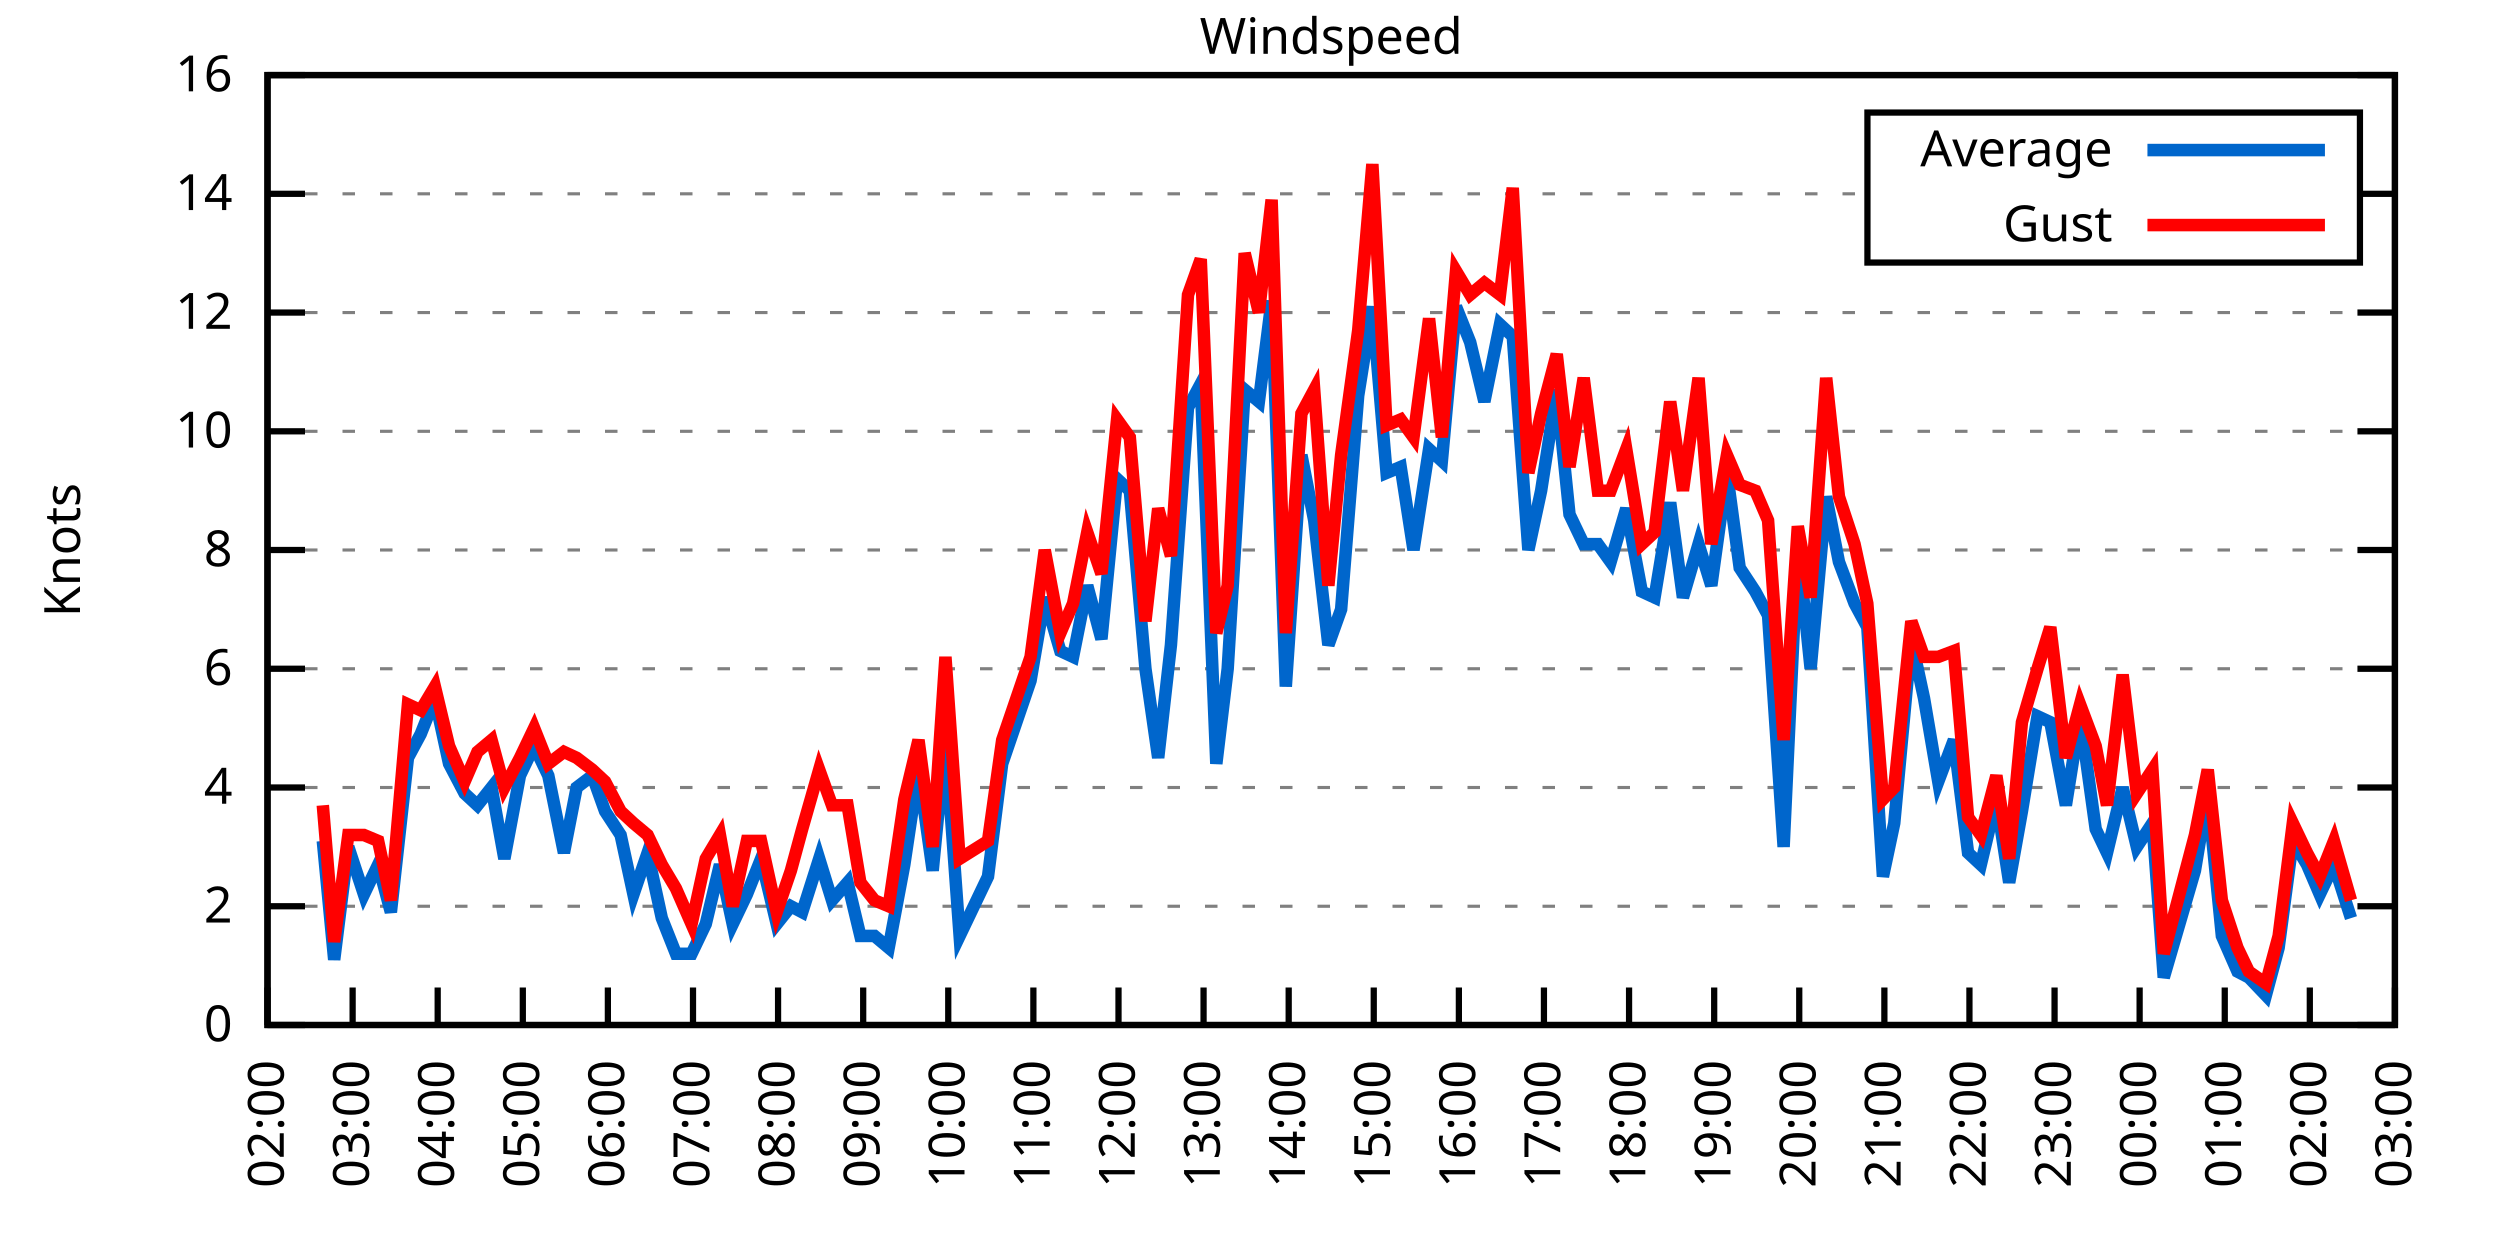
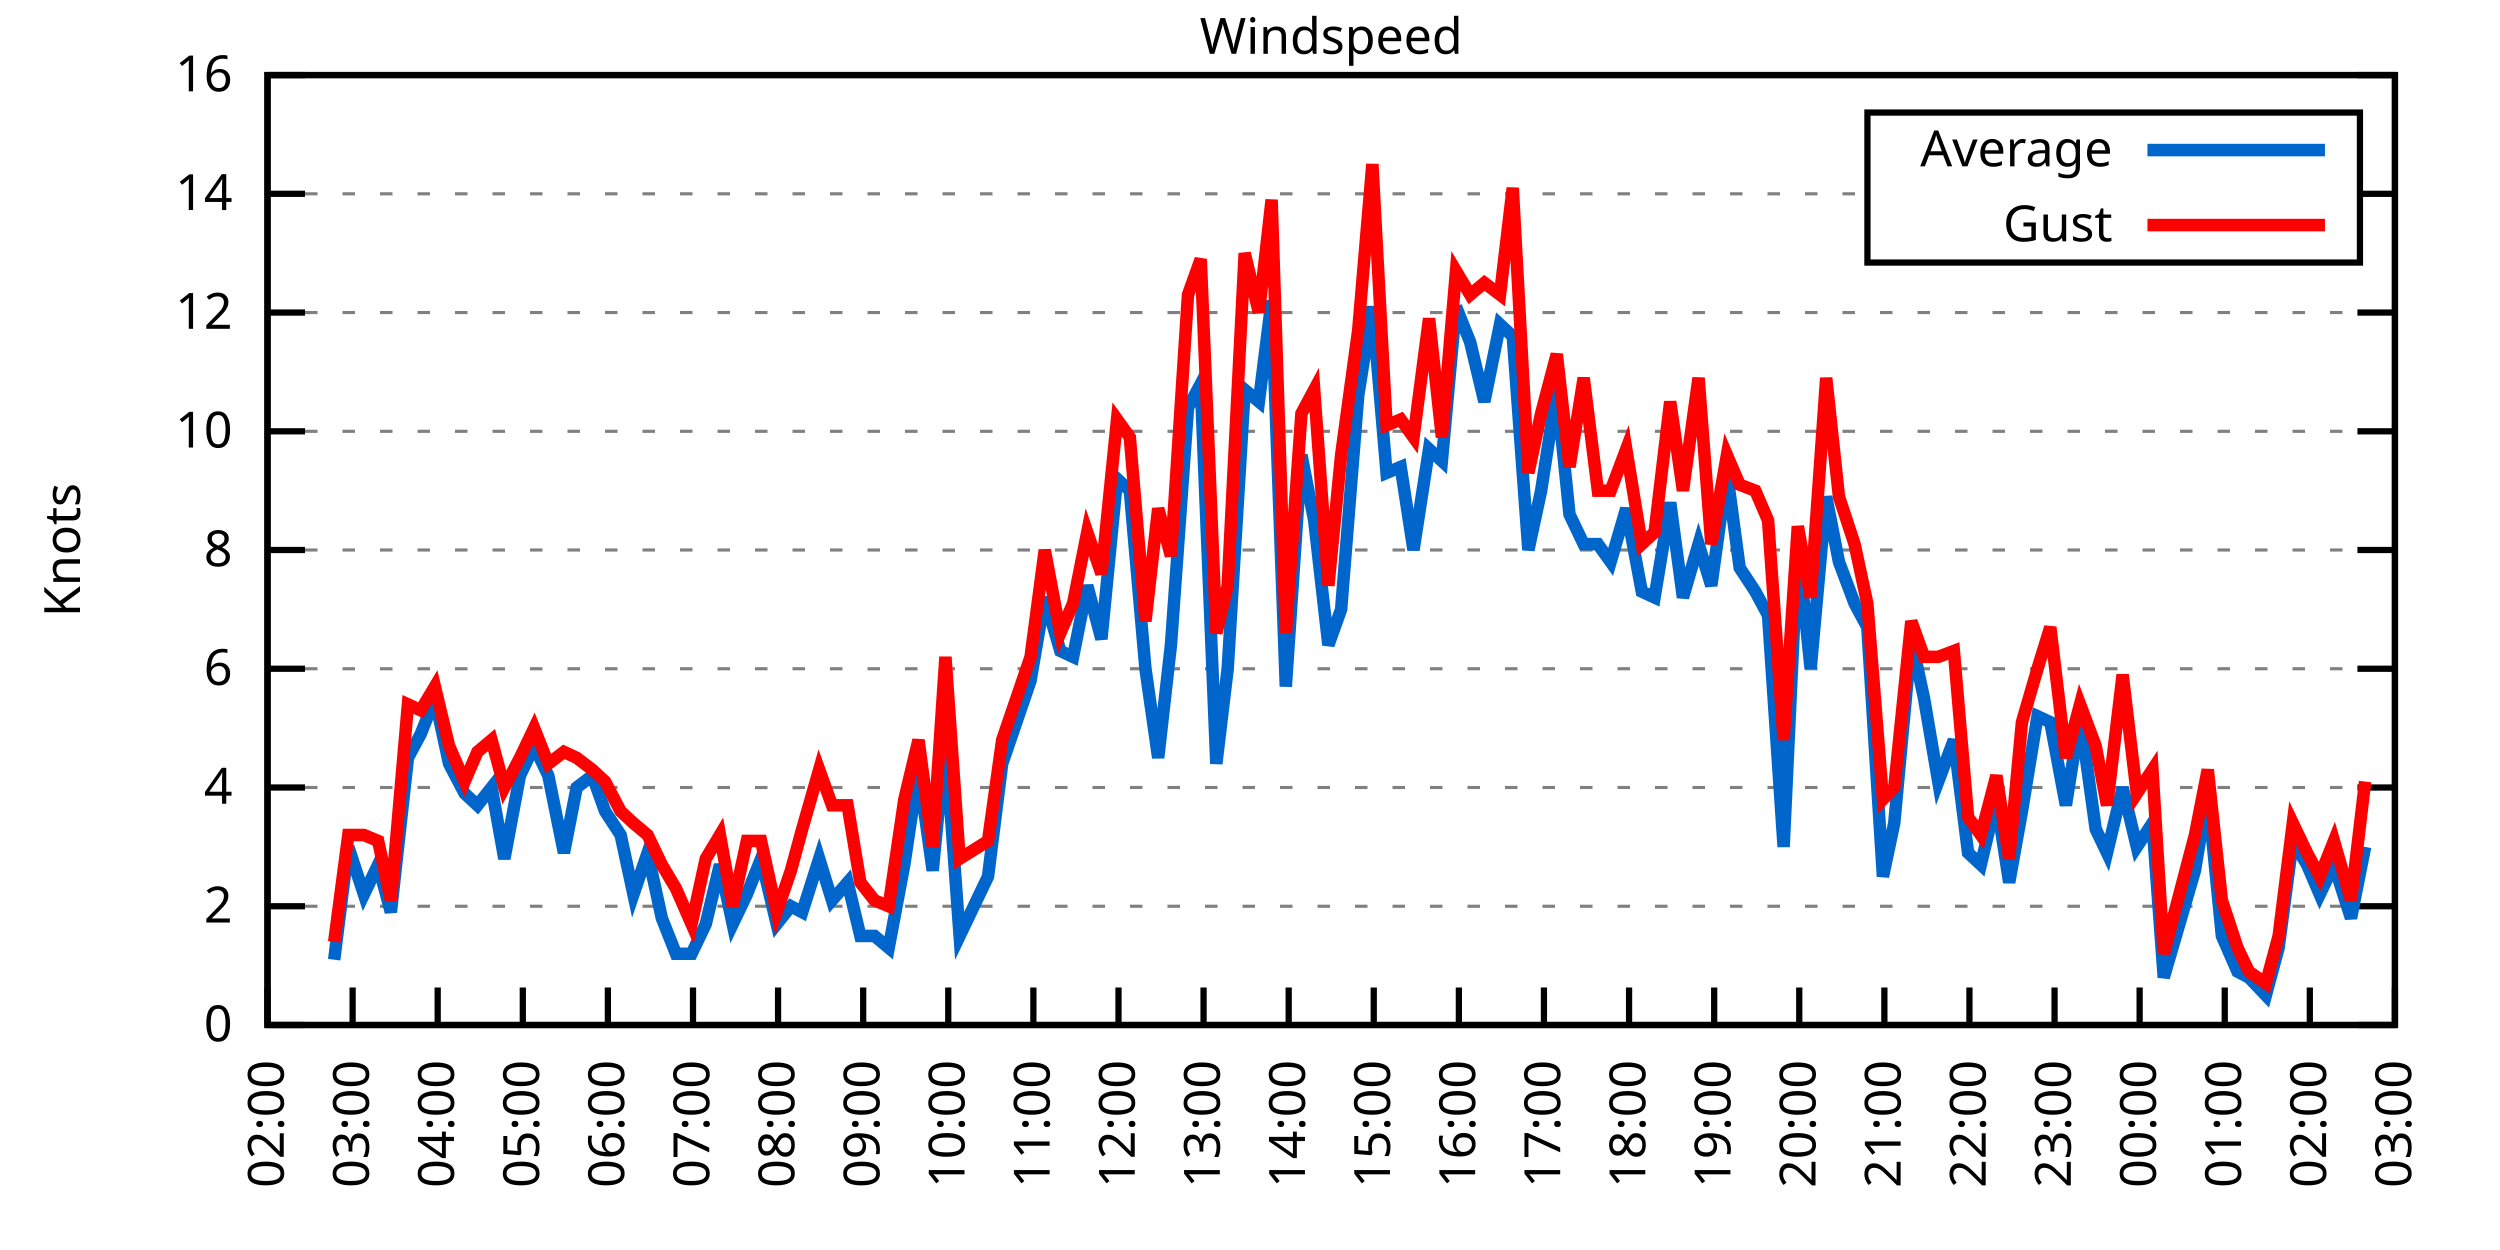
<svg xmlns="http://www.w3.org/2000/svg" xmlns:xlink="http://www.w3.org/1999/xlink" width="400" height="200" viewBox="0 0 400 200">
  <g id="gnuplot_canvas">
    <rect x="0" y="0" width="400" height="200" fill="none" />
    <defs>
      <circle id="gpDot" r="0.5" stroke-width="0.5" stroke="currentColor" />
      <path id="gpPt0" stroke-width="0.333" stroke="currentColor" d="M-1,0 h2 M0,-1 v2" />
      <path id="gpPt1" stroke-width="0.333" stroke="currentColor" d="M-1,-1 L1,1 M1,-1 L-1,1" />
      <path id="gpPt2" stroke-width="0.333" stroke="currentColor" d="M-1,0 L1,0 M0,-1 L0,1 M-1,-1 L1,1 M-1,1 L1,-1" />
      <rect id="gpPt3" stroke-width="0.333" stroke="currentColor" x="-1" y="-1" width="2" height="2" />
      <rect id="gpPt4" stroke-width="0.333" stroke="currentColor" fill="currentColor" x="-1" y="-1" width="2" height="2" />
      <circle id="gpPt5" stroke-width="0.333" stroke="currentColor" cx="0" cy="0" r="1" />
      <use xlink:href="#gpPt5" id="gpPt6" fill="currentColor" stroke="none" />
      <path id="gpPt7" stroke-width="0.333" stroke="currentColor" d="M0,-1.33 L-1.33,0.67 L1.33,0.67 z" />
      <use xlink:href="#gpPt7" id="gpPt8" fill="currentColor" stroke="none" />
      <use xlink:href="#gpPt7" id="gpPt9" stroke="currentColor" transform="rotate(180)" />
      <use xlink:href="#gpPt9" id="gpPt10" fill="currentColor" stroke="none" />
      <use xlink:href="#gpPt3" id="gpPt11" stroke="currentColor" transform="rotate(45)" />
      <use xlink:href="#gpPt11" id="gpPt12" fill="currentColor" stroke="none" />
      <path id="gpPt13" stroke-width="0.333" stroke="currentColor" d="M0,1.330 L1.265,0.411 L0.782,-1.067 L-0.782,-1.076 L-1.265,0.411 z" />
      <use xlink:href="#gpPt13" id="gpPt14" fill="currentColor" stroke="none" />
      <filter id="textbox" filterUnits="objectBoundingBox" x="0" y="0" height="1" width="1">
        <feFlood flood-color="white" flood-opacity="1" result="bgnd" />
        <feComposite in="SourceGraphic" in2="bgnd" operator="atop" />
      </filter>
      <filter id="greybox" filterUnits="objectBoundingBox" x="0" y="0" height="1" width="1">
        <feFlood flood-color="lightgrey" flood-opacity="1" result="grey" />
        <feComposite in="SourceGraphic" in2="grey" operator="atop" />
      </filter>
    </defs>
    <g fill="none" color="white" stroke="currentColor" stroke-width="1.00" stroke-linecap="butt" stroke-linejoin="miter">
</g>
    <g fill="none" color="black" stroke="currentColor" stroke-width="1.00" stroke-linecap="butt" stroke-linejoin="miter">
      <g stroke="none" shape-rendering="crispEdges">
        <polygon fill="rgb(255, 255, 255)" points="42.80,164.00 383.18,164.00 383.18,12.02 42.80,12.02 " />
      </g>
    </g>
    <g fill="none" color="black" stroke="currentColor" stroke-width="1.00" stroke-linecap="butt" stroke-linejoin="miter">
</g>
    <g fill="none" color="black" stroke="black" stroke-width="0.50" stroke-linecap="butt" stroke-linejoin="miter">
</g>
    <g fill="none" color="gray" stroke="currentColor" stroke-width="0.50" stroke-linecap="butt" stroke-linejoin="miter">
      <path stroke="gray" stroke-dasharray="2,4" class="gridline" d="M42.80,164.00 L383.19,164.00  " />
    </g>
    <g fill="none" color="gray" stroke="gray" stroke-width="1.00" stroke-linecap="butt" stroke-linejoin="miter">
</g>
    <g fill="none" color="black" stroke="currentColor" stroke-width="1.00" stroke-linecap="butt" stroke-linejoin="miter">
      <path stroke="black" d="M42.80,164.00 L48.80,164.00 M383.19,164.00 L377.19,164.00  " />
      <g transform="translate(37.20,166.60)" stroke="none" fill="black" font-family="Sans" font-size="8.00" text-anchor="end">
        <text>
          <tspan font-family="Sans"> 0</tspan>
        </text>
      </g>
    </g>
    <g fill="none" color="black" stroke="currentColor" stroke-width="1.00" stroke-linecap="butt" stroke-linejoin="miter">
</g>
    <g fill="none" color="black" stroke="black" stroke-width="0.50" stroke-linecap="butt" stroke-linejoin="miter">
</g>
    <g fill="none" color="gray" stroke="currentColor" stroke-width="0.50" stroke-linecap="butt" stroke-linejoin="miter">
      <path stroke="gray" stroke-dasharray="2,4" class="gridline" d="M42.80,145.00 L383.19,145.00  " />
    </g>
    <g fill="none" color="gray" stroke="gray" stroke-width="1.00" stroke-linecap="butt" stroke-linejoin="miter">
</g>
    <g fill="none" color="black" stroke="currentColor" stroke-width="1.00" stroke-linecap="butt" stroke-linejoin="miter">
      <path stroke="black" d="M42.80,145.00 L48.80,145.00 M383.19,145.00 L377.19,145.00  " />
      <g transform="translate(37.20,147.60)" stroke="none" fill="black" font-family="Sans" font-size="8.00" text-anchor="end">
        <text>
          <tspan font-family="Sans"> 2</tspan>
        </text>
      </g>
    </g>
    <g fill="none" color="black" stroke="currentColor" stroke-width="1.00" stroke-linecap="butt" stroke-linejoin="miter">
</g>
    <g fill="none" color="black" stroke="black" stroke-width="0.50" stroke-linecap="butt" stroke-linejoin="miter">
</g>
    <g fill="none" color="gray" stroke="currentColor" stroke-width="0.50" stroke-linecap="butt" stroke-linejoin="miter">
      <path stroke="gray" stroke-dasharray="2,4" class="gridline" d="M42.80,126.00 L383.19,126.00  " />
    </g>
    <g fill="none" color="gray" stroke="gray" stroke-width="1.00" stroke-linecap="butt" stroke-linejoin="miter">
</g>
    <g fill="none" color="black" stroke="currentColor" stroke-width="1.00" stroke-linecap="butt" stroke-linejoin="miter">
      <path stroke="black" d="M42.80,126.00 L48.80,126.00 M383.19,126.00 L377.19,126.00  " />
      <g transform="translate(37.20,128.60)" stroke="none" fill="black" font-family="Sans" font-size="8.00" text-anchor="end">
        <text>
          <tspan font-family="Sans"> 4</tspan>
        </text>
      </g>
    </g>
    <g fill="none" color="black" stroke="currentColor" stroke-width="1.00" stroke-linecap="butt" stroke-linejoin="miter">
</g>
    <g fill="none" color="black" stroke="black" stroke-width="0.50" stroke-linecap="butt" stroke-linejoin="miter">
</g>
    <g fill="none" color="gray" stroke="currentColor" stroke-width="0.50" stroke-linecap="butt" stroke-linejoin="miter">
      <path stroke="gray" stroke-dasharray="2,4" class="gridline" d="M42.80,107.00 L383.19,107.00  " />
    </g>
    <g fill="none" color="gray" stroke="gray" stroke-width="1.00" stroke-linecap="butt" stroke-linejoin="miter">
</g>
    <g fill="none" color="black" stroke="currentColor" stroke-width="1.00" stroke-linecap="butt" stroke-linejoin="miter">
      <path stroke="black" d="M42.80,107.00 L48.80,107.00 M383.19,107.00 L377.19,107.00  " />
      <g transform="translate(37.20,109.60)" stroke="none" fill="black" font-family="Sans" font-size="8.00" text-anchor="end">
        <text>
          <tspan font-family="Sans"> 6</tspan>
        </text>
      </g>
    </g>
    <g fill="none" color="black" stroke="currentColor" stroke-width="1.00" stroke-linecap="butt" stroke-linejoin="miter">
</g>
    <g fill="none" color="black" stroke="black" stroke-width="0.50" stroke-linecap="butt" stroke-linejoin="miter">
</g>
    <g fill="none" color="gray" stroke="currentColor" stroke-width="0.50" stroke-linecap="butt" stroke-linejoin="miter">
      <path stroke="gray" stroke-dasharray="2,4" class="gridline" d="M42.80,88.00 L383.19,88.00  " />
    </g>
    <g fill="none" color="gray" stroke="gray" stroke-width="1.00" stroke-linecap="butt" stroke-linejoin="miter">
</g>
    <g fill="none" color="black" stroke="currentColor" stroke-width="1.00" stroke-linecap="butt" stroke-linejoin="miter">
      <path stroke="black" d="M42.80,88.00 L48.80,88.00 M383.19,88.00 L377.19,88.00  " />
      <g transform="translate(37.20,90.60)" stroke="none" fill="black" font-family="Sans" font-size="8.00" text-anchor="end">
        <text>
          <tspan font-family="Sans"> 8</tspan>
        </text>
      </g>
    </g>
    <g fill="none" color="black" stroke="currentColor" stroke-width="1.00" stroke-linecap="butt" stroke-linejoin="miter">
</g>
    <g fill="none" color="black" stroke="black" stroke-width="0.50" stroke-linecap="butt" stroke-linejoin="miter">
</g>
    <g fill="none" color="gray" stroke="currentColor" stroke-width="0.50" stroke-linecap="butt" stroke-linejoin="miter">
      <path stroke="gray" stroke-dasharray="2,4" class="gridline" d="M42.80,69.01 L383.19,69.01  " />
    </g>
    <g fill="none" color="gray" stroke="gray" stroke-width="1.00" stroke-linecap="butt" stroke-linejoin="miter">
</g>
    <g fill="none" color="black" stroke="currentColor" stroke-width="1.00" stroke-linecap="butt" stroke-linejoin="miter">
      <path stroke="black" d="M42.80,69.01 L48.80,69.01 M383.19,69.01 L377.19,69.01  " />
      <g transform="translate(37.20,71.61)" stroke="none" fill="black" font-family="Sans" font-size="8.00" text-anchor="end">
        <text>
          <tspan font-family="Sans"> 10</tspan>
        </text>
      </g>
    </g>
    <g fill="none" color="black" stroke="currentColor" stroke-width="1.00" stroke-linecap="butt" stroke-linejoin="miter">
</g>
    <g fill="none" color="black" stroke="black" stroke-width="0.50" stroke-linecap="butt" stroke-linejoin="miter">
</g>
    <g fill="none" color="gray" stroke="currentColor" stroke-width="0.50" stroke-linecap="butt" stroke-linejoin="miter">
      <path stroke="gray" stroke-dasharray="2,4" class="gridline" d="M42.80,50.01 L383.19,50.01  " />
    </g>
    <g fill="none" color="gray" stroke="gray" stroke-width="1.00" stroke-linecap="butt" stroke-linejoin="miter">
</g>
    <g fill="none" color="black" stroke="currentColor" stroke-width="1.00" stroke-linecap="butt" stroke-linejoin="miter">
      <path stroke="black" d="M42.80,50.01 L48.80,50.01 M383.19,50.01 L377.19,50.01  " />
      <g transform="translate(37.20,52.61)" stroke="none" fill="black" font-family="Sans" font-size="8.00" text-anchor="end">
        <text>
          <tspan font-family="Sans"> 12</tspan>
        </text>
      </g>
    </g>
    <g fill="none" color="black" stroke="currentColor" stroke-width="1.00" stroke-linecap="butt" stroke-linejoin="miter">
</g>
    <g fill="none" color="black" stroke="black" stroke-width="0.50" stroke-linecap="butt" stroke-linejoin="miter">
</g>
    <g fill="none" color="gray" stroke="currentColor" stroke-width="0.50" stroke-linecap="butt" stroke-linejoin="miter">
      <path stroke="gray" stroke-dasharray="2,4" class="gridline" d="M42.80,31.01 L298.79,31.01 M377.59,31.01 L383.19,31.01  " />
    </g>
    <g fill="none" color="gray" stroke="gray" stroke-width="1.00" stroke-linecap="butt" stroke-linejoin="miter">
</g>
    <g fill="none" color="black" stroke="currentColor" stroke-width="1.00" stroke-linecap="butt" stroke-linejoin="miter">
      <path stroke="black" d="M42.80,31.01 L48.80,31.01 M383.19,31.01 L377.19,31.01  " />
      <g transform="translate(37.20,33.61)" stroke="none" fill="black" font-family="Sans" font-size="8.00" text-anchor="end">
        <text>
          <tspan font-family="Sans"> 14</tspan>
        </text>
      </g>
    </g>
    <g fill="none" color="black" stroke="currentColor" stroke-width="1.00" stroke-linecap="butt" stroke-linejoin="miter">
</g>
    <g fill="none" color="black" stroke="black" stroke-width="0.50" stroke-linecap="butt" stroke-linejoin="miter">
</g>
    <g fill="none" color="gray" stroke="currentColor" stroke-width="0.50" stroke-linecap="butt" stroke-linejoin="miter">
      <path stroke="gray" stroke-dasharray="2,4" class="gridline" d="M42.80,12.01 L383.19,12.01  " />
    </g>
    <g fill="none" color="gray" stroke="gray" stroke-width="1.00" stroke-linecap="butt" stroke-linejoin="miter">
</g>
    <g fill="none" color="black" stroke="currentColor" stroke-width="1.00" stroke-linecap="butt" stroke-linejoin="miter">
      <path stroke="black" d="M42.80,12.01 L48.80,12.01 M383.19,12.01 L377.19,12.01  " />
      <g transform="translate(37.20,14.61)" stroke="none" fill="black" font-family="Sans" font-size="8.00" text-anchor="end">
        <text>
          <tspan font-family="Sans"> 16</tspan>
        </text>
      </g>
    </g>
    <g fill="none" color="black" stroke="currentColor" stroke-width="1.00" stroke-linecap="butt" stroke-linejoin="miter">
      <path stroke="black" d="M42.80,164.00 L42.80,158.00  " />
      <g transform="translate(45.40,169.60) rotate(270.00)" stroke="none" fill="black" font-family="Sans" font-size="8.00" text-anchor="end">
        <text>
          <tspan font-family="Sans">02:00</tspan>
        </text>
      </g>
    </g>
    <g fill="none" color="black" stroke="currentColor" stroke-width="1.00" stroke-linecap="butt" stroke-linejoin="miter">
      <path stroke="black" d="M56.42,164.00 L56.42,158.00  " />
      <g transform="translate(59.02,169.60) rotate(270.00)" stroke="none" fill="black" font-family="Sans" font-size="8.00" text-anchor="end">
        <text>
          <tspan font-family="Sans">03:00</tspan>
        </text>
      </g>
    </g>
    <g fill="none" color="black" stroke="currentColor" stroke-width="1.00" stroke-linecap="butt" stroke-linejoin="miter">
      <path stroke="black" d="M70.03,164.00 L70.03,158.00  " />
      <g transform="translate(72.63,169.60) rotate(270.00)" stroke="none" fill="black" font-family="Sans" font-size="8.00" text-anchor="end">
        <text>
          <tspan font-family="Sans">04:00</tspan>
        </text>
      </g>
    </g>
    <g fill="none" color="black" stroke="currentColor" stroke-width="1.00" stroke-linecap="butt" stroke-linejoin="miter">
      <path stroke="black" d="M83.65,164.00 L83.65,158.00  " />
      <g transform="translate(86.25,169.60) rotate(270.00)" stroke="none" fill="black" font-family="Sans" font-size="8.00" text-anchor="end">
        <text>
          <tspan font-family="Sans">05:00</tspan>
        </text>
      </g>
    </g>
    <g fill="none" color="black" stroke="currentColor" stroke-width="1.00" stroke-linecap="butt" stroke-linejoin="miter">
      <path stroke="black" d="M97.26,164.00 L97.26,158.00  " />
      <g transform="translate(99.86,169.60) rotate(270.00)" stroke="none" fill="black" font-family="Sans" font-size="8.00" text-anchor="end">
        <text>
          <tspan font-family="Sans">06:00</tspan>
        </text>
      </g>
    </g>
    <g fill="none" color="black" stroke="currentColor" stroke-width="1.00" stroke-linecap="butt" stroke-linejoin="miter">
      <path stroke="black" d="M110.88,164.00 L110.88,158.00  " />
      <g transform="translate(113.48,169.60) rotate(270.00)" stroke="none" fill="black" font-family="Sans" font-size="8.00" text-anchor="end">
        <text>
          <tspan font-family="Sans">07:00</tspan>
        </text>
      </g>
    </g>
    <g fill="none" color="black" stroke="currentColor" stroke-width="1.00" stroke-linecap="butt" stroke-linejoin="miter">
      <path stroke="black" d="M124.49,164.00 L124.49,158.00  " />
      <g transform="translate(127.09,169.60) rotate(270.00)" stroke="none" fill="black" font-family="Sans" font-size="8.00" text-anchor="end">
        <text>
          <tspan font-family="Sans">08:00</tspan>
        </text>
      </g>
    </g>
    <g fill="none" color="black" stroke="currentColor" stroke-width="1.00" stroke-linecap="butt" stroke-linejoin="miter">
      <path stroke="black" d="M138.11,164.00 L138.11,158.00  " />
      <g transform="translate(140.71,169.60) rotate(270.00)" stroke="none" fill="black" font-family="Sans" font-size="8.00" text-anchor="end">
        <text>
          <tspan font-family="Sans">09:00</tspan>
        </text>
      </g>
    </g>
    <g fill="none" color="black" stroke="currentColor" stroke-width="1.00" stroke-linecap="butt" stroke-linejoin="miter">
      <path stroke="black" d="M151.72,164.00 L151.72,158.00  " />
      <g transform="translate(154.32,169.60) rotate(270.00)" stroke="none" fill="black" font-family="Sans" font-size="8.00" text-anchor="end">
        <text>
          <tspan font-family="Sans">10:00</tspan>
        </text>
      </g>
    </g>
    <g fill="none" color="black" stroke="currentColor" stroke-width="1.00" stroke-linecap="butt" stroke-linejoin="miter">
      <path stroke="black" d="M165.34,164.00 L165.34,158.00  " />
      <g transform="translate(167.94,169.60) rotate(270.00)" stroke="none" fill="black" font-family="Sans" font-size="8.00" text-anchor="end">
        <text>
          <tspan font-family="Sans">11:00</tspan>
        </text>
      </g>
    </g>
    <g fill="none" color="black" stroke="currentColor" stroke-width="1.00" stroke-linecap="butt" stroke-linejoin="miter">
      <path stroke="black" d="M178.96,164.00 L178.96,158.00  " />
      <g transform="translate(181.56,169.60) rotate(270.00)" stroke="none" fill="black" font-family="Sans" font-size="8.00" text-anchor="end">
        <text>
          <tspan font-family="Sans">12:00</tspan>
        </text>
      </g>
    </g>
    <g fill="none" color="black" stroke="currentColor" stroke-width="1.00" stroke-linecap="butt" stroke-linejoin="miter">
      <path stroke="black" d="M192.57,164.00 L192.57,158.00  " />
      <g transform="translate(195.17,169.60) rotate(270.00)" stroke="none" fill="black" font-family="Sans" font-size="8.00" text-anchor="end">
        <text>
          <tspan font-family="Sans">13:00</tspan>
        </text>
      </g>
    </g>
    <g fill="none" color="black" stroke="currentColor" stroke-width="1.00" stroke-linecap="butt" stroke-linejoin="miter">
      <path stroke="black" d="M206.19,164.00 L206.19,158.00  " />
      <g transform="translate(208.79,169.60) rotate(270.00)" stroke="none" fill="black" font-family="Sans" font-size="8.00" text-anchor="end">
        <text>
          <tspan font-family="Sans">14:00</tspan>
        </text>
      </g>
    </g>
    <g fill="none" color="black" stroke="currentColor" stroke-width="1.00" stroke-linecap="butt" stroke-linejoin="miter">
      <path stroke="black" d="M219.80,164.00 L219.80,158.00  " />
      <g transform="translate(222.40,169.60) rotate(270.00)" stroke="none" fill="black" font-family="Sans" font-size="8.00" text-anchor="end">
        <text>
          <tspan font-family="Sans">15:00</tspan>
        </text>
      </g>
    </g>
    <g fill="none" color="black" stroke="currentColor" stroke-width="1.00" stroke-linecap="butt" stroke-linejoin="miter">
      <path stroke="black" d="M233.42,164.00 L233.42,158.00  " />
      <g transform="translate(236.02,169.60) rotate(270.00)" stroke="none" fill="black" font-family="Sans" font-size="8.00" text-anchor="end">
        <text>
          <tspan font-family="Sans">16:00</tspan>
        </text>
      </g>
    </g>
    <g fill="none" color="black" stroke="currentColor" stroke-width="1.00" stroke-linecap="butt" stroke-linejoin="miter">
      <path stroke="black" d="M247.03,164.00 L247.03,158.00  " />
      <g transform="translate(249.63,169.60) rotate(270.00)" stroke="none" fill="black" font-family="Sans" font-size="8.00" text-anchor="end">
        <text>
          <tspan font-family="Sans">17:00</tspan>
        </text>
      </g>
    </g>
    <g fill="none" color="black" stroke="currentColor" stroke-width="1.00" stroke-linecap="butt" stroke-linejoin="miter">
      <path stroke="black" d="M260.65,164.00 L260.65,158.00  " />
      <g transform="translate(263.25,169.60) rotate(270.00)" stroke="none" fill="black" font-family="Sans" font-size="8.00" text-anchor="end">
        <text>
          <tspan font-family="Sans">18:00</tspan>
        </text>
      </g>
    </g>
    <g fill="none" color="black" stroke="currentColor" stroke-width="1.00" stroke-linecap="butt" stroke-linejoin="miter">
      <path stroke="black" d="M274.27,164.00 L274.27,158.00  " />
      <g transform="translate(276.87,169.60) rotate(270.00)" stroke="none" fill="black" font-family="Sans" font-size="8.00" text-anchor="end">
        <text>
          <tspan font-family="Sans">19:00</tspan>
        </text>
      </g>
    </g>
    <g fill="none" color="black" stroke="currentColor" stroke-width="1.00" stroke-linecap="butt" stroke-linejoin="miter">
      <path stroke="black" d="M287.88,164.00 L287.88,158.00  " />
      <g transform="translate(290.48,169.60) rotate(270.00)" stroke="none" fill="black" font-family="Sans" font-size="8.00" text-anchor="end">
        <text>
          <tspan font-family="Sans">20:00</tspan>
        </text>
      </g>
    </g>
    <g fill="none" color="black" stroke="currentColor" stroke-width="1.00" stroke-linecap="butt" stroke-linejoin="miter">
      <path stroke="black" d="M301.50,164.00 L301.50,158.00  " />
      <g transform="translate(304.10,169.60) rotate(270.00)" stroke="none" fill="black" font-family="Sans" font-size="8.00" text-anchor="end">
        <text>
          <tspan font-family="Sans">21:00</tspan>
        </text>
      </g>
    </g>
    <g fill="none" color="black" stroke="currentColor" stroke-width="1.00" stroke-linecap="butt" stroke-linejoin="miter">
      <path stroke="black" d="M315.11,164.00 L315.11,158.00  " />
      <g transform="translate(317.71,169.60) rotate(270.00)" stroke="none" fill="black" font-family="Sans" font-size="8.00" text-anchor="end">
        <text>
          <tspan font-family="Sans">22:00</tspan>
        </text>
      </g>
    </g>
    <g fill="none" color="black" stroke="currentColor" stroke-width="1.00" stroke-linecap="butt" stroke-linejoin="miter">
      <path stroke="black" d="M328.73,164.00 L328.73,158.00  " />
      <g transform="translate(331.33,169.60) rotate(270.00)" stroke="none" fill="black" font-family="Sans" font-size="8.00" text-anchor="end">
        <text>
          <tspan font-family="Sans">23:00</tspan>
        </text>
      </g>
    </g>
    <g fill="none" color="black" stroke="currentColor" stroke-width="1.00" stroke-linecap="butt" stroke-linejoin="miter">
      <path stroke="black" d="M342.34,164.00 L342.34,158.00  " />
      <g transform="translate(344.94,169.60) rotate(270.00)" stroke="none" fill="black" font-family="Sans" font-size="8.00" text-anchor="end">
        <text>
          <tspan font-family="Sans">00:00</tspan>
        </text>
      </g>
    </g>
    <g fill="none" color="black" stroke="currentColor" stroke-width="1.00" stroke-linecap="butt" stroke-linejoin="miter">
      <path stroke="black" d="M355.96,164.00 L355.96,158.00  " />
      <g transform="translate(358.56,169.60) rotate(270.00)" stroke="none" fill="black" font-family="Sans" font-size="8.00" text-anchor="end">
        <text>
          <tspan font-family="Sans">01:00</tspan>
        </text>
      </g>
    </g>
    <g fill="none" color="black" stroke="currentColor" stroke-width="1.00" stroke-linecap="butt" stroke-linejoin="miter">
      <path stroke="black" d="M369.57,164.00 L369.57,158.00  " />
      <g transform="translate(372.17,169.60) rotate(270.00)" stroke="none" fill="black" font-family="Sans" font-size="8.00" text-anchor="end">
        <text>
          <tspan font-family="Sans">02:00</tspan>
        </text>
      </g>
    </g>
    <g fill="none" color="black" stroke="currentColor" stroke-width="1.00" stroke-linecap="butt" stroke-linejoin="miter">
      <path stroke="black" d="M383.19,164.00 L383.19,158.00  " />
      <g transform="translate(385.79,169.60) rotate(270.00)" stroke="none" fill="black" font-family="Sans" font-size="8.00" text-anchor="end">
        <text>
          <tspan font-family="Sans">03:00</tspan>
        </text>
      </g>
    </g>
    <g fill="none" color="black" stroke="currentColor" stroke-width="1.00" stroke-linecap="butt" stroke-linejoin="miter">
</g>
    <g fill="none" color="black" stroke="currentColor" stroke-width="1.00" stroke-linecap="butt" stroke-linejoin="miter">
      <path stroke="black" d="M42.80,12.01 L42.80,164.00 L383.19,164.00 L383.19,12.01 L42.80,12.01 Z  " />
    </g>
    <g fill="none" color="black" stroke="currentColor" stroke-width="1.00" stroke-linecap="butt" stroke-linejoin="miter">
</g>
    <g fill="none" color="black" stroke="currentColor" stroke-width="1.00" stroke-linecap="butt" stroke-linejoin="miter">
      <path stroke="black" d="M298.79,42.01 L298.79,18.01 L377.59,18.01 L377.59,42.01 L298.79,42.01 Z  " />
    </g>
    <g id="Windspeed_plot_1">
      <g fill="none" color="white" stroke="black" stroke-width="2.00" stroke-linecap="butt" stroke-linejoin="miter">
</g>
      <g fill="none" color="black" stroke="currentColor" stroke-width="2.00" stroke-linecap="butt" stroke-linejoin="miter">
        <g transform="translate(337.99,26.61)" stroke="none" fill="black" font-family="Sans" font-size="8.00" text-anchor="end">
          <text>
            <tspan font-family="Sans">Average</tspan>
          </text>
        </g>
      </g>
      <g fill="none" color="black" stroke="currentColor" stroke-width="2.00" stroke-linecap="butt" stroke-linejoin="miter">
-         <path stroke="rgb(  0, 102, 204)" d="M343.59,24.01 L371.99,24.01 M51.65,134.55 L53.47,153.55 L55.73,135.50 L58.23,143.10 L60.50,138.35 L62.54,145.95   L65.27,121.25 L67.31,117.45 L69.58,111.75 L71.85,122.20 L74.34,126.95 L76.39,128.85 L78.65,126.00 L80.70,137.40   L83.19,124.10 L85.46,119.35 L87.73,124.10 L90.23,136.45 L92.27,126.00 L94.77,124.10 L96.81,129.80 L99.30,133.60   L101.35,143.10 L103.62,136.45 L105.89,146.90 L108.15,152.60 L110.65,152.60 L112.92,147.85 L115.19,138.35 L117.23,147.85   L119.50,143.10 L121.77,137.40 L124.27,147.85 L126.54,145.00 L128.35,145.95 L131.07,137.40 L133.12,144.05 L135.61,141.20   L137.66,149.75 L139.92,149.75 L142.19,151.65 L144.69,138.35 L146.96,123.15 L149.23,139.30 L151.27,118.40 L153.54,149.75   L158.08,140.25 L160.35,122.20 L164.89,108.90 L167.16,95.60 L169.65,104.15 L171.69,105.10 L173.96,93.70 L176.23,102.25   L178.73,76.61 L180.77,78.51 L183.27,107.00 L185.31,121.25 L187.35,103.20 L190.08,65.21 L192.12,61.41 L194.61,122.20   L196.43,107.00 L199.15,62.36 L201.42,64.26 L203.46,48.11 L205.73,109.85 L208.23,72.81 L210.27,83.26 L212.54,103.20   L214.58,97.50 L217.31,63.31 L219.58,49.06 L221.85,75.66 L224.11,74.71 L226.16,88.00 L228.65,71.86 L230.70,73.76   L232.96,49.06 L235.23,54.76 L237.50,64.26 L240.00,51.91 L242.04,53.81 L244.54,88.00 L246.58,78.51 L249.08,62.36   L251.12,82.31 L253.39,87.06 L255.66,87.06 L257.70,89.90 L260.20,81.36 L262.69,94.65 L264.73,95.60 L267.23,80.41   L269.27,95.60 L271.77,87.06 L273.81,93.70 L276.31,75.66 L278.35,90.85 L280.85,94.65 L282.89,98.45 L285.38,135.50   L287.65,87.06 L289.70,107.00 L292.19,79.46 L294.23,89.90 L296.73,96.55 L298.77,100.35 L301.27,140.25 L303.08,131.70   L305.81,102.25 L307.85,111.75 L310.12,125.05 L312.62,118.40 L314.89,136.45 L316.93,138.35 L319.42,127.90 L321.47,141.20   L323.51,129.80 L326.00,114.60 L328.05,115.55 L330.54,128.85 L332.81,114.60 L335.31,132.65 L337.12,136.45 L339.62,126.00   L341.89,135.50 L344.39,131.70 L346.20,156.40 L351.19,139.30 L353.24,126.95 L355.50,149.75 L358.00,155.45 L359.82,156.40   L362.54,159.25 L364.58,151.65 L366.85,134.55 L369.12,138.35 L371.16,143.10 L373.43,138.35 L376.16,146.90  " />
+         <path stroke="rgb(  0, 102, 204)" d="M343.59,24.01 L371.99,24.01 M53.47,153.55 L55.73,135.50 L58.23,143.10 L60.50,138.35 L62.54,145.95 L65.27,121.25   L67.31,117.45 L69.58,111.75 L71.85,122.20 L74.34,126.95 L76.39,128.85 L78.65,126.00 L80.70,137.40 L83.19,124.10   L85.46,119.35 L87.73,124.10 L90.23,136.45 L92.27,126.00 L94.77,124.10 L96.81,129.80 L99.30,133.60 L101.35,143.10   L103.62,136.45 L105.89,146.90 L108.15,152.60 L110.65,152.60 L112.92,147.85 L115.19,138.35 L117.23,147.85 L119.50,143.10   L121.77,137.40 L124.27,147.85 L126.54,145.00 L128.35,145.95 L131.07,137.40 L133.12,144.05 L135.61,141.20 L137.66,149.75   L139.92,149.75 L142.19,151.65 L144.69,138.35 L146.96,123.15 L149.23,139.30 L151.27,118.40 L153.54,149.75 L158.08,140.25   L160.35,122.20 L164.89,108.90 L167.16,95.60 L169.65,104.15 L171.69,105.10 L173.96,93.70 L176.23,102.25 L178.73,76.61   L180.77,78.51 L183.27,107.00 L185.31,121.25 L187.35,103.20 L190.08,65.21 L192.12,61.41 L194.61,122.20 L196.43,107.00   L199.15,62.36 L201.42,64.26 L203.46,48.11 L205.73,109.85 L208.23,72.81 L210.27,83.26 L212.54,103.20 L214.58,97.50   L217.31,63.31 L219.58,49.06 L221.85,75.66 L224.11,74.71 L226.16,88.00 L228.65,71.86 L230.70,73.76 L232.96,49.06   L235.23,54.76 L237.50,64.26 L240.00,51.91 L242.04,53.81 L244.54,88.00 L246.58,78.51 L249.08,62.36 L251.12,82.31   L253.39,87.06 L255.66,87.06 L257.70,89.90 L260.20,81.36 L262.69,94.65 L264.73,95.60 L267.23,80.41 L269.27,95.60   L271.77,87.06 L273.81,93.70 L276.31,75.66 L278.35,90.85 L280.85,94.65 L282.89,98.45 L285.38,135.50 L287.65,87.06   L289.70,107.00 L292.19,79.46 L294.23,89.90 L296.73,96.55 L298.77,100.35 L301.27,140.25 L303.08,131.70 L305.81,102.25   L307.85,111.75 L310.12,125.05 L312.62,118.40 L314.89,136.45 L316.93,138.35 L319.42,127.90 L321.47,141.20 L323.51,129.80   L326.00,114.60 L328.05,115.55 L330.54,128.85 L332.81,114.60 L335.31,132.65 L337.12,136.45 L339.62,126.00 L341.89,135.50   L344.39,131.70 L346.20,156.40 L351.19,139.30 L353.24,126.95 L355.50,149.75 L358.00,155.45 L359.82,156.40 L362.54,159.25   L364.58,151.65 L366.85,134.55 L369.12,138.35 L371.16,143.10 L373.43,138.35 L376.16,146.90 L378.42,135.50  " />
      </g>
    </g>
    <g id="Windspeed_plot_2">
      <g fill="none" color="black" stroke="currentColor" stroke-width="2.00" stroke-linecap="butt" stroke-linejoin="miter">
        <g transform="translate(337.99,38.61)" stroke="none" fill="black" font-family="Sans" font-size="8.00" text-anchor="end">
          <text>
            <tspan font-family="Sans">Gust</tspan>
          </text>
        </g>
      </g>
      <g fill="none" color="black" stroke="currentColor" stroke-width="2.00" stroke-linecap="butt" stroke-linejoin="miter">
-         <path stroke="rgb(255,   0,   0)" d="M343.59,36.01 L371.99,36.01 M51.65,128.85 L53.47,150.70 L55.73,133.60 L58.23,133.60 L60.50,134.55 L62.54,144.05   L65.27,112.70 L67.31,113.65 L69.58,109.85 L71.85,119.35 L74.34,125.05 L76.39,120.30 L78.65,118.40 L80.70,126.00   L83.19,121.25 L85.46,116.50 L87.73,122.20 L90.23,120.30 L92.27,121.25 L94.77,123.15 L96.81,125.05 L99.30,129.80   L101.35,131.70 L103.62,133.60 L105.89,138.35 L108.15,142.15 L110.65,147.85 L112.92,137.40 L115.19,133.60 L117.23,145.00   L119.50,134.55 L121.77,134.55 L124.27,145.95 L126.54,139.30 L128.35,132.65 L131.07,123.15 L133.12,128.85 L135.61,128.85   L137.66,141.20 L139.92,144.05 L142.19,145.00 L144.69,127.90 L146.96,118.40 L149.23,135.50 L151.27,105.10 L153.54,137.40   L158.08,134.55 L160.35,118.40 L164.89,105.10 L167.16,88.00 L169.65,101.30 L171.69,96.55 L173.96,85.16 L176.23,91.80   L178.73,67.11 L180.77,69.96 L183.27,99.40 L185.31,81.36 L187.35,88.95 L190.08,47.16 L192.12,41.46 L194.61,101.30   L196.43,93.70 L199.15,40.51 L201.42,50.01 L203.46,31.96 L205.73,101.30 L208.23,66.16 L210.27,62.36 L212.54,93.70   L214.58,72.81 L217.31,52.86 L219.58,26.26 L221.85,68.06 L224.11,67.11 L226.16,69.96 L228.65,50.96 L230.70,69.96   L232.96,43.36 L235.23,47.16 L237.50,45.26 L240.00,47.16 L242.04,30.06 L244.54,75.66 L246.58,66.16 L249.08,56.66   L251.12,74.71 L253.39,60.46 L255.66,78.51 L257.70,78.51 L260.20,71.86 L262.69,87.06 L264.73,85.16 L267.23,64.26   L269.27,78.51 L271.77,60.46 L273.81,87.06 L276.31,72.81 L278.35,77.56 L280.85,78.51 L282.89,83.26 L285.38,118.40   L287.65,84.21 L289.70,95.60 L292.19,60.46 L294.23,79.46 L296.73,87.06 L298.77,96.55 L301.27,127.90 L303.08,126.00   L305.81,99.40 L307.85,105.10 L310.12,105.10 L312.62,104.15 L314.89,130.75 L316.93,133.60 L319.42,124.10 L321.47,137.40   L323.51,115.55 L326.00,107.00 L328.05,100.35 L330.54,121.25 L332.81,112.70 L335.31,119.35 L337.12,128.85 L339.62,107.95   L341.89,126.95 L344.39,123.15 L346.20,152.60 L351.19,133.60 L353.24,123.15 L355.50,144.05 L358.00,151.65 L359.82,155.45   L362.54,157.35 L364.58,149.75 L366.85,131.70 L369.12,136.45 L371.16,140.25 L373.43,134.55 L376.16,144.05  " />
+         <path stroke="rgb(255,   0,   0)" d="M343.59,36.01 L371.99,36.01 M53.47,150.70 L55.73,133.60 L58.23,133.60 L60.50,134.55 L62.54,144.05 L65.27,112.70   L67.31,113.65 L69.58,109.85 L71.85,119.35 L74.34,125.05 L76.39,120.30 L78.65,118.40 L80.70,126.00 L83.19,121.25   L85.46,116.50 L87.73,122.20 L90.23,120.30 L92.27,121.25 L94.77,123.15 L96.81,125.05 L99.30,129.80 L101.35,131.70   L103.62,133.60 L105.89,138.35 L108.15,142.15 L110.65,147.85 L112.92,137.40 L115.19,133.60 L117.23,145.00 L119.50,134.55   L121.77,134.55 L124.27,145.95 L126.54,139.30 L128.35,132.65 L131.07,123.15 L133.12,128.85 L135.61,128.85 L137.66,141.20   L139.92,144.05 L142.19,145.00 L144.69,127.90 L146.96,118.40 L149.23,135.50 L151.27,105.10 L153.54,137.40 L158.08,134.55   L160.35,118.40 L164.89,105.10 L167.16,88.00 L169.65,101.30 L171.69,96.55 L173.96,85.16 L176.23,91.80 L178.73,67.11   L180.77,69.96 L183.27,99.40 L185.31,81.36 L187.35,88.95 L190.08,47.16 L192.12,41.46 L194.61,101.30 L196.43,93.70   L199.15,40.51 L201.42,50.01 L203.46,31.96 L205.73,101.30 L208.23,66.16 L210.27,62.36 L212.54,93.70 L214.58,72.81   L217.31,52.86 L219.58,26.26 L221.85,68.06 L224.11,67.11 L226.16,69.96 L228.65,50.96 L230.70,69.96 L232.96,43.36   L235.23,47.16 L237.50,45.26 L240.00,47.16 L242.04,30.06 L244.54,75.66 L246.58,66.16 L249.08,56.66 L251.12,74.71   L253.39,60.46 L255.66,78.51 L257.70,78.51 L260.20,71.86 L262.69,87.06 L264.73,85.16 L267.23,64.26 L269.27,78.51   L271.77,60.46 L273.81,87.06 L276.31,72.81 L278.35,77.56 L280.85,78.51 L282.89,83.26 L285.38,118.40 L287.65,84.21   L289.70,95.60 L292.19,60.46 L294.23,79.46 L296.73,87.06 L298.77,96.55 L301.27,127.90 L303.08,126.00 L305.81,99.40   L307.85,105.10 L310.12,105.10 L312.62,104.15 L314.89,130.75 L316.93,133.60 L319.42,124.10 L321.47,137.40 L323.51,115.55   L326.00,107.00 L328.05,100.35 L330.54,121.25 L332.81,112.70 L335.31,119.35 L337.12,128.85 L339.62,107.95 L341.89,126.95   L344.39,123.15 L346.20,152.60 L351.19,133.60 L353.24,123.15 L355.50,144.05 L358.00,151.65 L359.82,155.45 L362.54,157.35   L364.58,149.75 L366.85,131.70 L369.12,136.45 L371.16,140.25 L373.43,134.55 L376.16,144.05 L378.42,125.05  " />
      </g>
    </g>
    <g fill="none" color="black" stroke="currentColor" stroke-width="2.00" stroke-linecap="butt" stroke-linejoin="miter">
</g>
    <g fill="none" color="black" stroke="black" stroke-width="1.00" stroke-linecap="butt" stroke-linejoin="miter">
</g>
    <g fill="none" color="black" stroke="currentColor" stroke-width="1.00" stroke-linecap="butt" stroke-linejoin="miter">
      <path stroke="black" d="M42.80,12.01 L42.80,164.00 L383.19,164.00 L383.19,12.01 L42.80,12.01 Z  " />
      <g transform="translate(12.80,88.01) rotate(270.00)" stroke="none" fill="black" font-family="Sans" font-size="8.00" text-anchor="middle">
        <text>
          <tspan font-family="Sans">Knots</tspan>
        </text>
      </g>
    </g>
    <g fill="none" color="black" stroke="currentColor" stroke-width="1.00" stroke-linecap="butt" stroke-linejoin="miter">
</g>
    <g fill="none" color="black" stroke="currentColor" stroke-width="1.00" stroke-linecap="butt" stroke-linejoin="miter">
      <g transform="translate(212.99,8.61)" stroke="none" fill="black" font-family="Sans" font-size="8.00" text-anchor="middle">
        <text>
          <tspan font-family="Sans">Windspeed</tspan>
        </text>
      </g>
    </g>
    <g fill="none" color="black" stroke="currentColor" stroke-width="1.00" stroke-linecap="butt" stroke-linejoin="miter">
</g>
  </g>
</svg>
